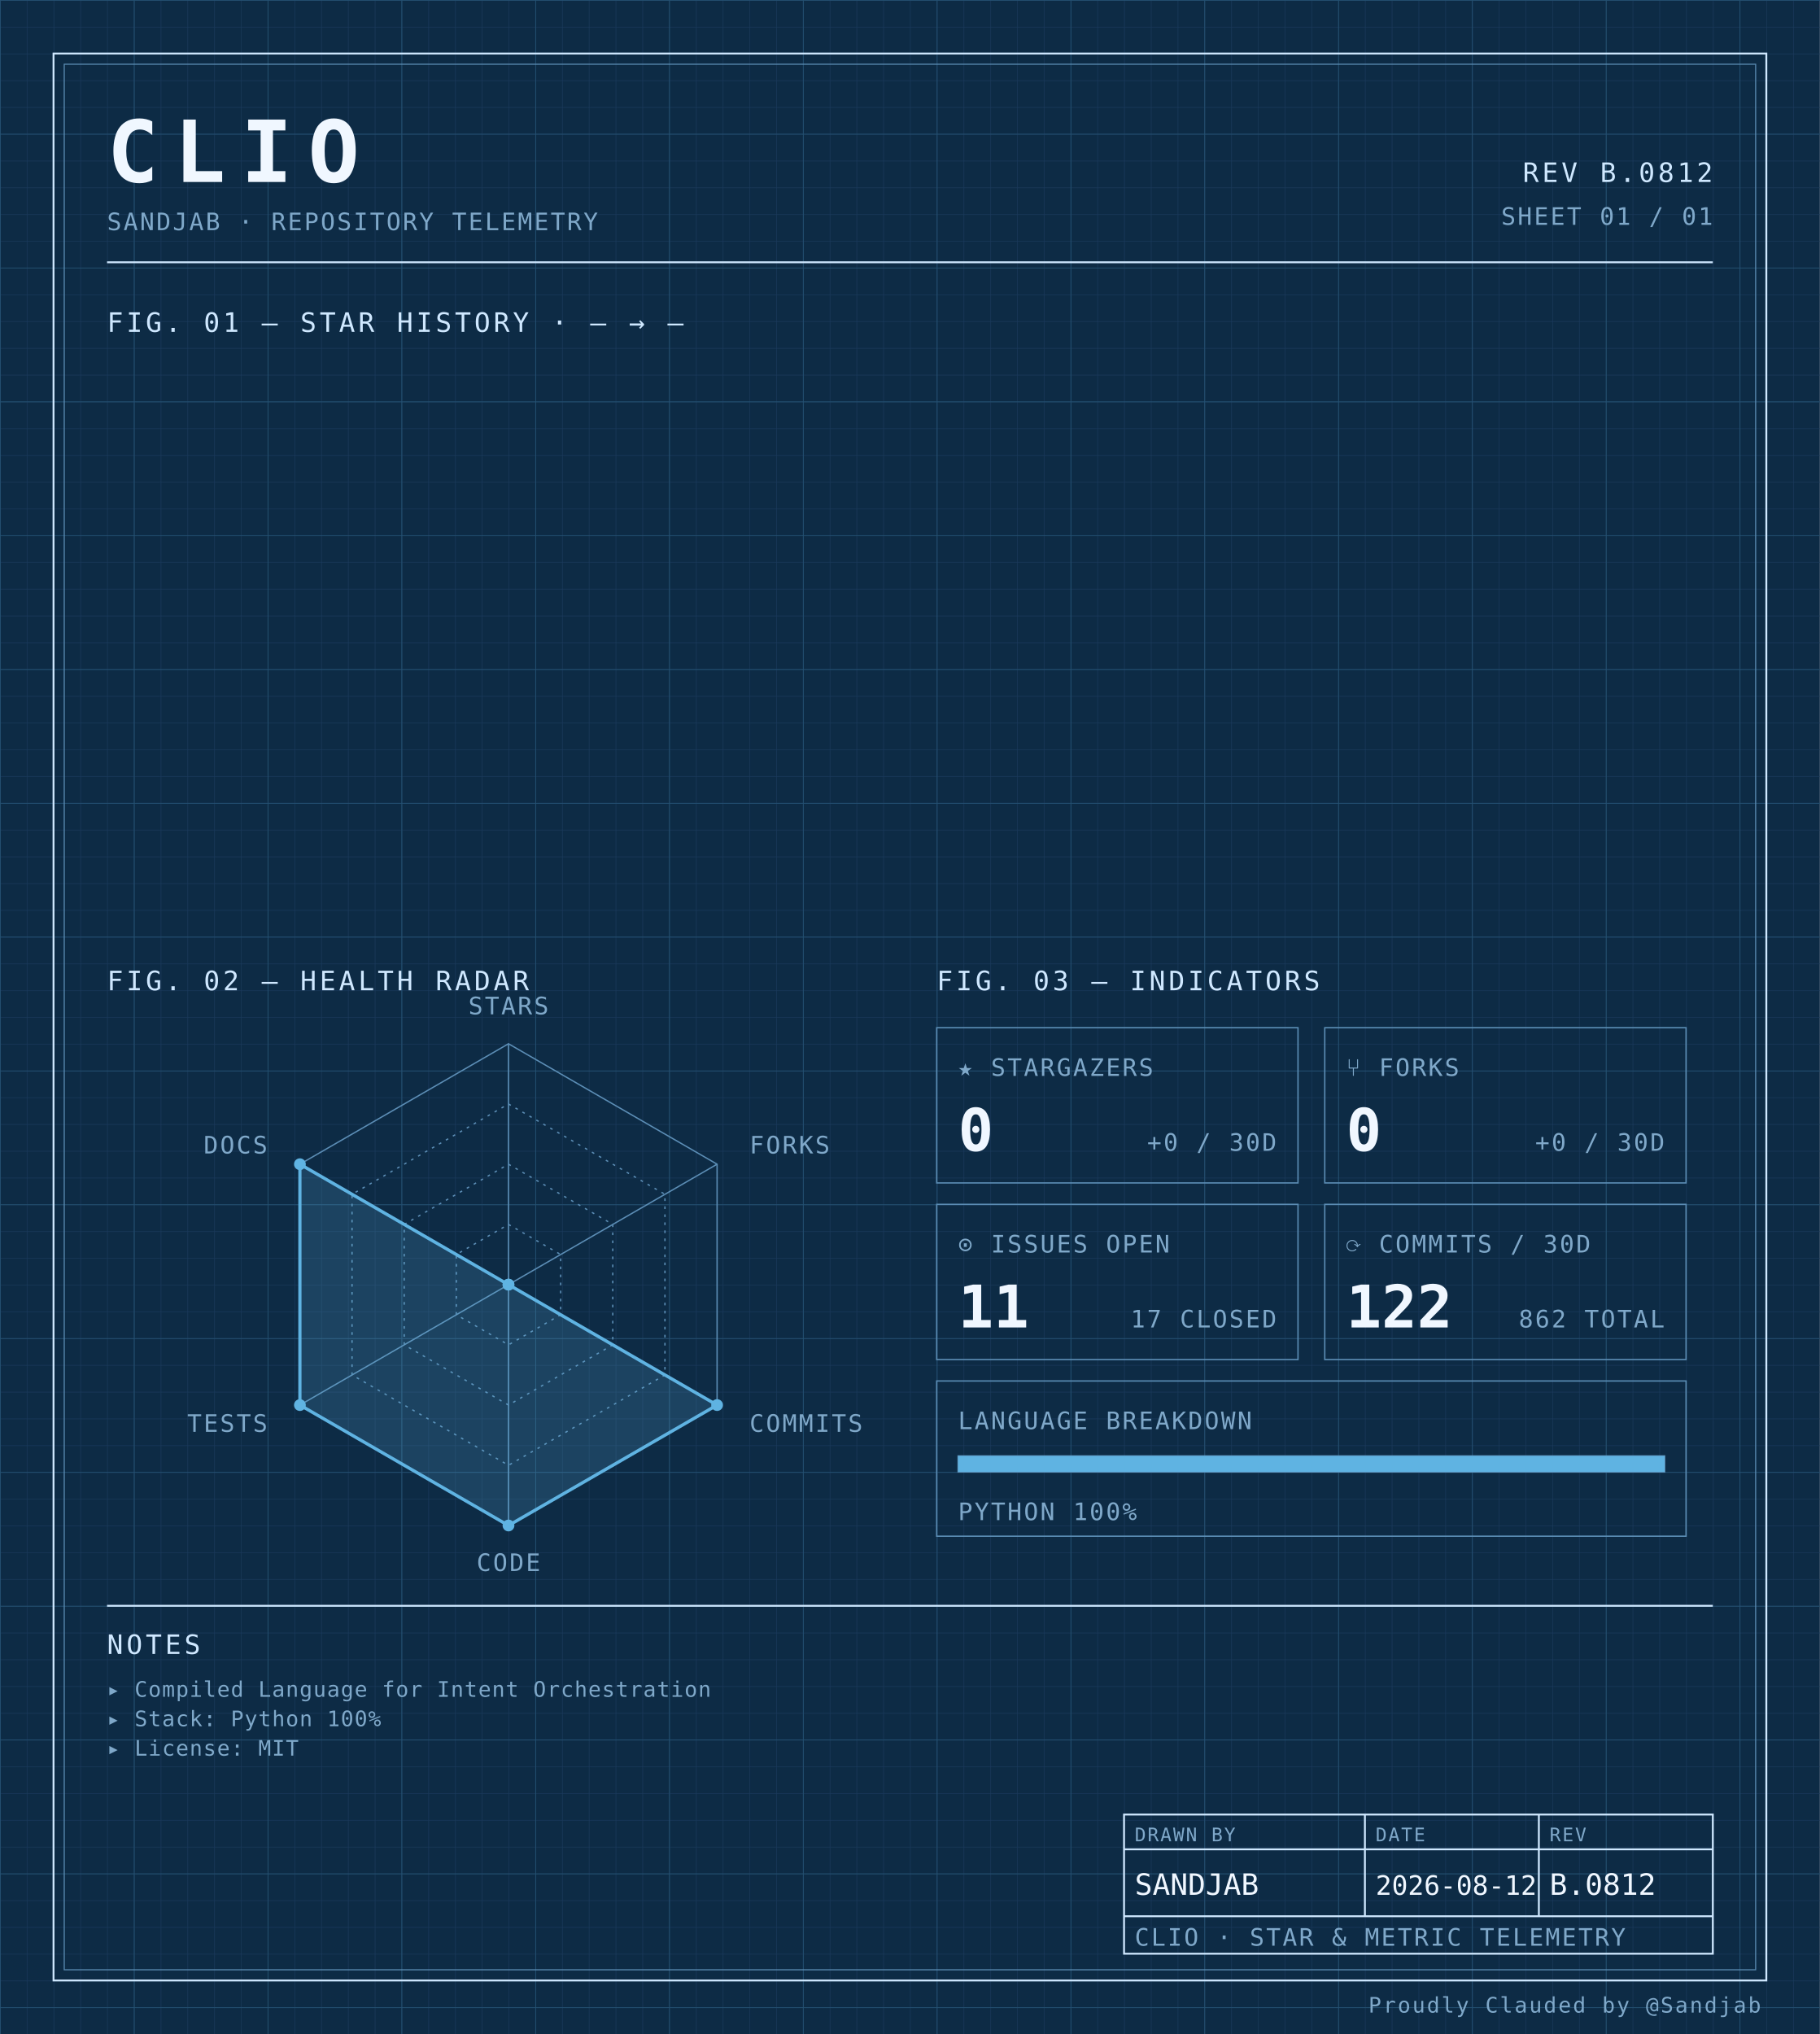
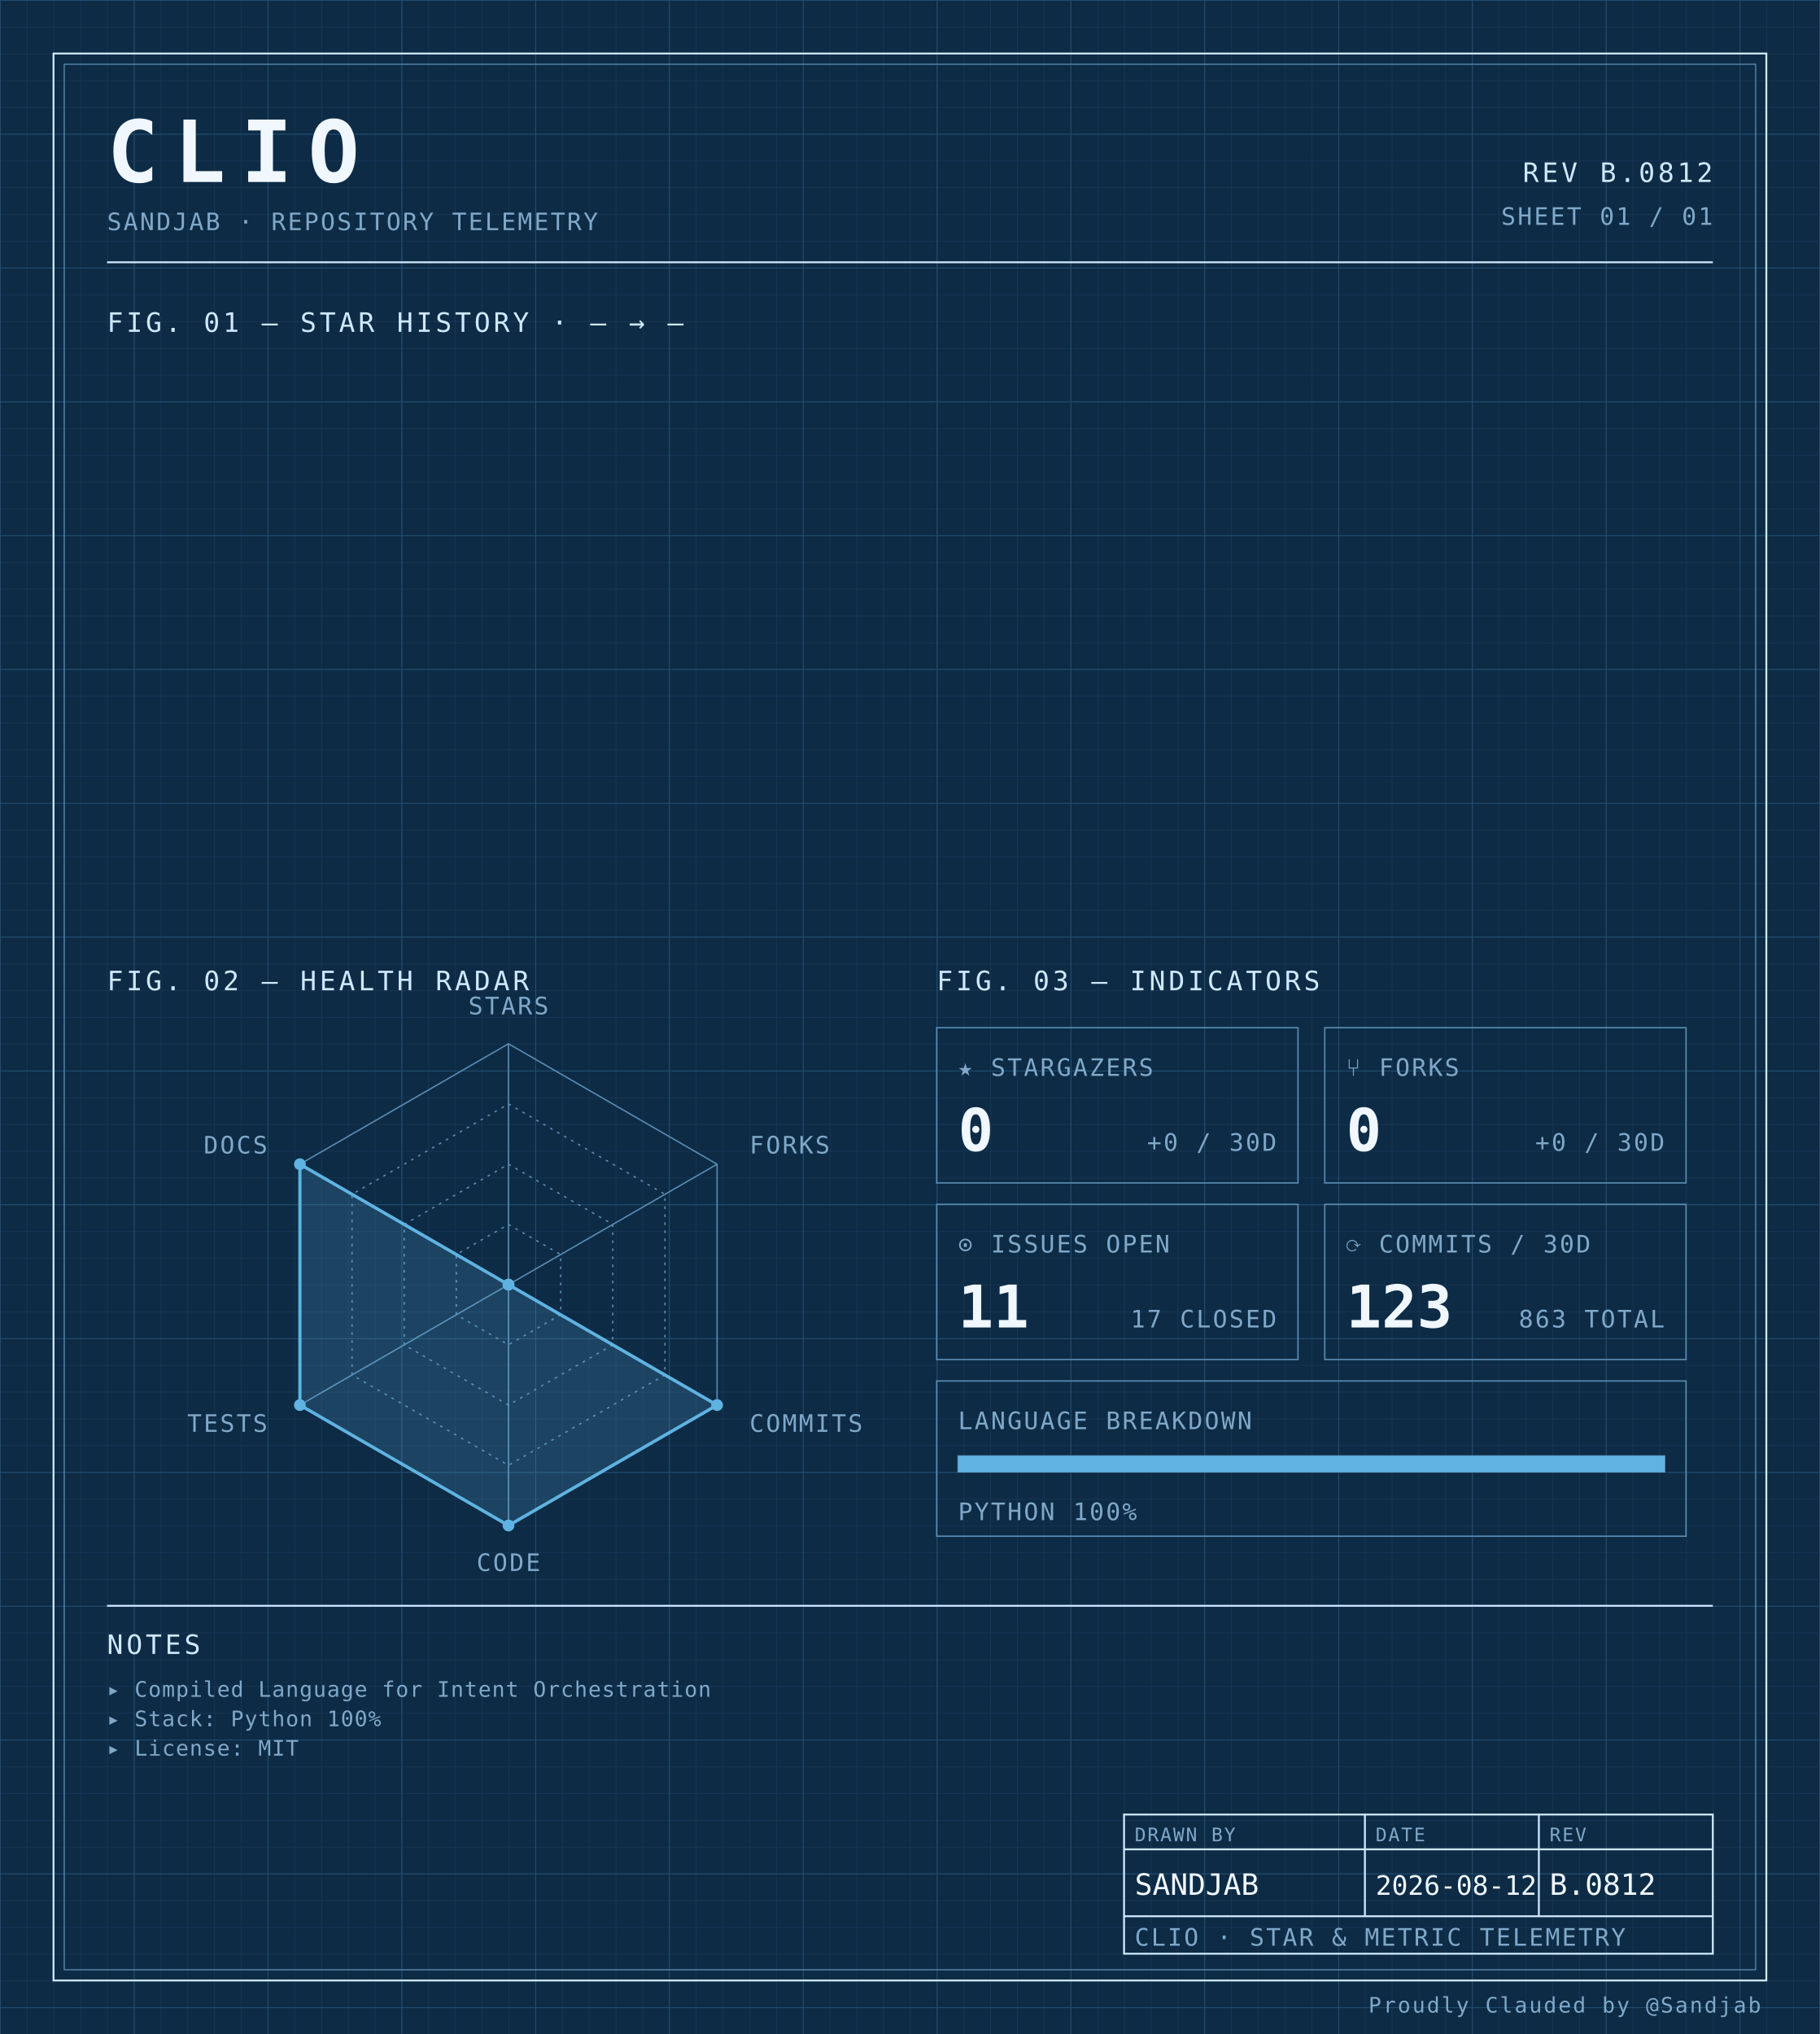
<svg xmlns="http://www.w3.org/2000/svg" width="100%" viewBox="0 0 680 760" role="img">
  <defs>
    <pattern id="grid-fine" width="10" height="10" patternUnits="userSpaceOnUse">
      <path d="M10 0H0V10" fill="none" stroke="#1a3a5c" stroke-width="0.4" />
    </pattern>
    <pattern id="grid-major" width="50" height="50" patternUnits="userSpaceOnUse">
      <path d="M50 0H0V50" fill="none" stroke="#245273" stroke-width="0.5" />
    </pattern>
  </defs>
  <rect x="0" y="0" width="680" height="760" fill="#0d2b45" />
  <rect x="0" y="0" width="680" height="760" fill="url(#grid-fine)" />
  <rect x="0" y="0" width="680" height="760" fill="url(#grid-major)" />
  <rect x="20" y="20" width="640" height="720" fill="none" stroke="#cfe8ff" stroke-width="0.7" />
  <rect x="24" y="24" width="632" height="712" fill="none" stroke="#5b8db5" stroke-width="0.4" />
  <text x="40" y="68" font-family="ui-monospace, 'SF Mono', 'JetBrains Mono', 'Cascadia Code', Consolas, monospace" font-size="32" font-weight="700" fill="#f0f7ff" text-anchor="start" letter-spacing="0.18em">CLIO</text>
  <text x="40" y="86" font-family="ui-monospace, 'SF Mono', 'JetBrains Mono', 'Cascadia Code', Consolas, monospace" font-size="9" font-weight="400" fill="#7fa8c9" text-anchor="start" letter-spacing="0.08em">SANDJAB · REPOSITORY TELEMETRY</text>
  <text x="640" y="68" font-family="ui-monospace, 'SF Mono', 'JetBrains Mono', 'Cascadia Code', Consolas, monospace" font-size="10" font-weight="400" fill="#cfe8ff" text-anchor="end" letter-spacing="0.12em">REV B.0812</text>
  <text x="640" y="84" font-family="ui-monospace, 'SF Mono', 'JetBrains Mono', 'Cascadia Code', Consolas, monospace" font-size="9" font-weight="400" fill="#7fa8c9" text-anchor="end" letter-spacing="0.08em">SHEET 01 / 01</text>
  <line x1="40" y1="98" x2="640" y2="98" stroke="#cfe8ff" stroke-width="0.7" />
  <text x="40" y="124" font-family="ui-monospace, 'SF Mono', 'JetBrains Mono', 'Cascadia Code', Consolas, monospace" font-size="10" font-weight="400" fill="#cfe8ff" text-anchor="start" letter-spacing="0.12em">FIG. 01 — STAR HISTORY · — → —</text>
  <text x="40" y="370" font-family="ui-monospace, 'SF Mono', 'JetBrains Mono', 'Cascadia Code', Consolas, monospace" font-size="10" font-weight="400" fill="#cfe8ff" text-anchor="start" letter-spacing="0.12em">FIG. 02 — HEALTH RADAR</text>
  <g transform="translate(190 480)">
    <polygon points="0.00,-90.00 77.94,-45.00 77.94,45.00 0.00,90.00 -77.94,45.00 -77.94,-45.00" fill="none" stroke="#5b8db5" stroke-width="0.5" />
    <polygon points="0.00,-67.50 58.46,-33.75 58.46,33.75 0.00,67.50 -58.46,33.75 -58.46,-33.75" fill="none" stroke="#5b8db5" stroke-width="0.5" stroke-dasharray="1,2" />
    <polygon points="0.00,-45.00 38.97,-22.50 38.97,22.50 0.00,45.00 -38.97,22.50 -38.97,-22.50" fill="none" stroke="#5b8db5" stroke-width="0.5" stroke-dasharray="1,2" />
    <polygon points="0.00,-22.50 19.49,-11.25 19.49,11.25 0.00,22.50 -19.49,11.25 -19.49,-11.25" fill="none" stroke="#5b8db5" stroke-width="0.5" stroke-dasharray="1,2" />
    <line x1="0" y1="0" x2="0.00" y2="-90.00" stroke="#5b8db5" stroke-width="0.5" />
    <line x1="0" y1="0" x2="77.94" y2="-45.00" stroke="#5b8db5" stroke-width="0.5" />
    <line x1="0" y1="0" x2="77.94" y2="45.00" stroke="#5b8db5" stroke-width="0.5" />
    <line x1="0" y1="0" x2="0.00" y2="90.00" stroke="#5b8db5" stroke-width="0.5" />
    <line x1="0" y1="0" x2="-77.94" y2="45.00" stroke="#5b8db5" stroke-width="0.5" />
    <line x1="0" y1="0" x2="-77.94" y2="-45.00" stroke="#5b8db5" stroke-width="0.5" />
    <polygon points="0.00,0.00 0.00,0.00 77.94,45.00 0.00,90.00 -77.94,45.00 -77.94,-45.00" fill="#5fb3e2" fill-opacity="0.18" stroke="#5fb3e2" stroke-width="1.2" />
    <circle cx="0.00" cy="0.00" r="2.2" fill="#5fb3e2" />
    <circle cx="0.00" cy="0.00" r="2.2" fill="#5fb3e2" />
    <circle cx="77.94" cy="45.00" r="2.2" fill="#5fb3e2" />
    <circle cx="0.00" cy="90.00" r="2.2" fill="#5fb3e2" />
    <circle cx="-77.94" cy="45.00" r="2.2" fill="#5fb3e2" />
    <circle cx="-77.94" cy="-45.00" r="2.2" fill="#5fb3e2" />
    <text x="6.3681633555662356e-15" y="-101" font-family="ui-monospace, 'SF Mono', 'JetBrains Mono', 'Cascadia Code', Consolas, monospace" font-size="9" font-weight="400" fill="#7fa8c9" text-anchor="middle" letter-spacing="0.08em">STARS</text>
    <text x="90.067" y="-49" font-family="ui-monospace, 'SF Mono', 'JetBrains Mono', 'Cascadia Code', Consolas, monospace" font-size="9" font-weight="400" fill="#7fa8c9" text-anchor="start" letter-spacing="0.08em">FORKS</text>
    <text x="90.067" y="55" font-family="ui-monospace, 'SF Mono', 'JetBrains Mono', 'Cascadia Code', Consolas, monospace" font-size="9" font-weight="400" fill="#7fa8c9" text-anchor="start" letter-spacing="0.08em">COMMITS</text>
    <text x="6.3681633555662356e-15" y="107" font-family="ui-monospace, 'SF Mono', 'JetBrains Mono', 'Cascadia Code', Consolas, monospace" font-size="9" font-weight="400" fill="#7fa8c9" text-anchor="middle" letter-spacing="0.08em">CODE</text>
    <text x="-90.067" y="55" font-family="ui-monospace, 'SF Mono', 'JetBrains Mono', 'Cascadia Code', Consolas, monospace" font-size="9" font-weight="400" fill="#7fa8c9" text-anchor="end" letter-spacing="0.08em">TESTS</text>
    <text x="-90.067" y="-49" font-family="ui-monospace, 'SF Mono', 'JetBrains Mono', 'Cascadia Code', Consolas, monospace" font-size="9" font-weight="400" fill="#7fa8c9" text-anchor="end" letter-spacing="0.08em">DOCS</text>
  </g>
  <text x="350" y="370" font-family="ui-monospace, 'SF Mono', 'JetBrains Mono', 'Cascadia Code', Consolas, monospace" font-size="10" font-weight="400" fill="#cfe8ff" text-anchor="start" letter-spacing="0.12em">FIG. 03 — INDICATORS</text>
  <rect x="350" y="384" width="135" height="58" fill="none" stroke="#5b8db5" stroke-width="0.5" />
  <text x="358" y="402" font-family="ui-monospace, 'SF Mono', 'JetBrains Mono', 'Cascadia Code', Consolas, monospace" font-size="9" font-weight="400" fill="#7fa8c9" text-anchor="start" letter-spacing="0.08em">★ STARGAZERS</text>
  <text x="358" y="430" font-family="ui-monospace, 'SF Mono', 'JetBrains Mono', 'Cascadia Code', Consolas, monospace" font-size="22" font-weight="700" fill="#f0f7ff" text-anchor="start" letter-spacing="normal">0</text>
  <text x="477" y="430" font-family="ui-monospace, 'SF Mono', 'JetBrains Mono', 'Cascadia Code', Consolas, monospace" font-size="9" font-weight="400" fill="#7fa8c9" text-anchor="end" letter-spacing="0.08em">+0 / 30D</text>
  <rect x="495" y="384" width="135" height="58" fill="none" stroke="#5b8db5" stroke-width="0.5" />
  <text x="503" y="402" font-family="ui-monospace, 'SF Mono', 'JetBrains Mono', 'Cascadia Code', Consolas, monospace" font-size="9" font-weight="400" fill="#7fa8c9" text-anchor="start" letter-spacing="0.08em">⑂ FORKS</text>
  <text x="503" y="430" font-family="ui-monospace, 'SF Mono', 'JetBrains Mono', 'Cascadia Code', Consolas, monospace" font-size="22" font-weight="700" fill="#f0f7ff" text-anchor="start" letter-spacing="normal">0</text>
  <text x="622" y="430" font-family="ui-monospace, 'SF Mono', 'JetBrains Mono', 'Cascadia Code', Consolas, monospace" font-size="9" font-weight="400" fill="#7fa8c9" text-anchor="end" letter-spacing="0.08em">+0 / 30D</text>
  <rect x="350" y="450" width="135" height="58" fill="none" stroke="#5b8db5" stroke-width="0.5" />
  <text x="358" y="468" font-family="ui-monospace, 'SF Mono', 'JetBrains Mono', 'Cascadia Code', Consolas, monospace" font-size="9" font-weight="400" fill="#7fa8c9" text-anchor="start" letter-spacing="0.08em">⊙ ISSUES OPEN</text>
  <text x="358" y="496" font-family="ui-monospace, 'SF Mono', 'JetBrains Mono', 'Cascadia Code', Consolas, monospace" font-size="22" font-weight="700" fill="#f0f7ff" text-anchor="start" letter-spacing="normal">11</text>
  <text x="477" y="496" font-family="ui-monospace, 'SF Mono', 'JetBrains Mono', 'Cascadia Code', Consolas, monospace" font-size="9" font-weight="400" fill="#7fa8c9" text-anchor="end" letter-spacing="0.08em">17 CLOSED</text>
  <rect x="495" y="450" width="135" height="58" fill="none" stroke="#5b8db5" stroke-width="0.5" />
  <text x="503" y="468" font-family="ui-monospace, 'SF Mono', 'JetBrains Mono', 'Cascadia Code', Consolas, monospace" font-size="9" font-weight="400" fill="#7fa8c9" text-anchor="start" letter-spacing="0.08em">⟳ COMMITS / 30D</text>
-   <text x="503" y="496" font-family="ui-monospace, 'SF Mono', 'JetBrains Mono', 'Cascadia Code', Consolas, monospace" font-size="22" font-weight="700" fill="#f0f7ff" text-anchor="start" letter-spacing="normal">122</text>
-   <text x="622" y="496" font-family="ui-monospace, 'SF Mono', 'JetBrains Mono', 'Cascadia Code', Consolas, monospace" font-size="9" font-weight="400" fill="#7fa8c9" text-anchor="end" letter-spacing="0.08em">862 TOTAL</text>
+   <text x="503" y="496" font-family="ui-monospace, 'SF Mono', 'JetBrains Mono', 'Cascadia Code', Consolas, monospace" font-size="22" font-weight="700" fill="#f0f7ff" text-anchor="start" letter-spacing="normal">123</text>
+   <text x="622" y="496" font-family="ui-monospace, 'SF Mono', 'JetBrains Mono', 'Cascadia Code', Consolas, monospace" font-size="9" font-weight="400" fill="#7fa8c9" text-anchor="end" letter-spacing="0.08em">863 TOTAL</text>
  <rect x="350" y="516" width="280" height="58" fill="none" stroke="#5b8db5" stroke-width="0.5" />
  <text x="358" y="534" font-family="ui-monospace, 'SF Mono', 'JetBrains Mono', 'Cascadia Code', Consolas, monospace" font-size="9" font-weight="400" fill="#7fa8c9" text-anchor="start" letter-spacing="0.08em">LANGUAGE BREAKDOWN</text>
  <rect x="358" y="544" width="264" height="6" fill="none" stroke="#5b8db5" stroke-width="0.5" />
  <rect x="358" y="544" width="264.00" height="6" fill="#5fb3e2" />
  <text x="358" y="568" font-family="ui-monospace, 'SF Mono', 'JetBrains Mono', 'Cascadia Code', Consolas, monospace" font-size="9" font-weight="400" fill="#7fa8c9" text-anchor="start" letter-spacing="0.08em">PYTHON 100%</text>
  <line x1="40" y1="600" x2="640" y2="600" stroke="#cfe8ff" stroke-width="0.7" />
  <text x="40" y="618" font-family="ui-monospace, 'SF Mono', 'JetBrains Mono', 'Cascadia Code', Consolas, monospace" font-size="10" font-weight="400" fill="#cfe8ff" text-anchor="start" letter-spacing="0.12em">NOTES</text>
  <text x="40" y="634" font-family="ui-monospace, 'SF Mono', 'JetBrains Mono', 'Cascadia Code', Consolas, monospace" font-size="8" font-weight="400" fill="#7fa8c9" text-anchor="start" letter-spacing="0.04em">▸ Compiled Language for Intent Orchestration</text>
  <text x="40" y="645" font-family="ui-monospace, 'SF Mono', 'JetBrains Mono', 'Cascadia Code', Consolas, monospace" font-size="8" font-weight="400" fill="#7fa8c9" text-anchor="start" letter-spacing="0.04em">▸ Stack: Python 100%</text>
  <text x="40" y="656" font-family="ui-monospace, 'SF Mono', 'JetBrains Mono', 'Cascadia Code', Consolas, monospace" font-size="8" font-weight="400" fill="#7fa8c9" text-anchor="start" letter-spacing="0.04em">▸ License: MIT</text>
  <rect x="420" y="678" width="220" height="52" fill="none" stroke="#cfe8ff" stroke-width="0.7" />
  <line x1="420" y1="691" x2="640" y2="691" stroke="#cfe8ff" stroke-width="0.7" />
  <line x1="420" y1="716" x2="640" y2="716" stroke="#cfe8ff" stroke-width="0.7" />
  <line x1="510" y1="678" x2="510" y2="716" stroke="#cfe8ff" stroke-width="0.7" />
  <line x1="575" y1="678" x2="575" y2="716" stroke="#cfe8ff" stroke-width="0.7" />
  <text x="424" y="688" font-family="ui-monospace, 'SF Mono', 'JetBrains Mono', 'Cascadia Code', Consolas, monospace" font-size="7" font-weight="400" fill="#7fa8c9" text-anchor="start" letter-spacing="0.08em">DRAWN BY</text>
  <text x="514" y="688" font-family="ui-monospace, 'SF Mono', 'JetBrains Mono', 'Cascadia Code', Consolas, monospace" font-size="7" font-weight="400" fill="#7fa8c9" text-anchor="start" letter-spacing="0.08em">DATE</text>
  <text x="579" y="688" font-family="ui-monospace, 'SF Mono', 'JetBrains Mono', 'Cascadia Code', Consolas, monospace" font-size="7" font-weight="400" fill="#7fa8c9" text-anchor="start" letter-spacing="0.08em">REV</text>
  <text x="424" y="708" font-family="ui-monospace, 'SF Mono', 'JetBrains Mono', 'Cascadia Code', Consolas, monospace" font-size="11" font-weight="400" fill="#f0f7ff" text-anchor="start" letter-spacing="normal">SANDJAB</text>
  <text x="514" y="708" font-family="ui-monospace, 'SF Mono', 'JetBrains Mono', 'Cascadia Code', Consolas, monospace" font-size="10" font-weight="400" fill="#f0f7ff" text-anchor="start" letter-spacing="normal">2026-08-12</text>
  <text x="579" y="708" font-family="ui-monospace, 'SF Mono', 'JetBrains Mono', 'Cascadia Code', Consolas, monospace" font-size="11" font-weight="400" fill="#f0f7ff" text-anchor="start" letter-spacing="normal">B.0812</text>
  <text x="424" y="727" font-family="ui-monospace, 'SF Mono', 'JetBrains Mono', 'Cascadia Code', Consolas, monospace" font-size="9" font-weight="400" fill="#7fa8c9" text-anchor="start" letter-spacing="0.08em">CLIO · STAR &amp; METRIC TELEMETRY</text>
  <text x="658" y="752" font-family="ui-monospace, 'SF Mono', 'JetBrains Mono', 'Cascadia Code', Consolas, monospace" font-size="8" font-weight="400" fill="#7fa8c9" text-anchor="end" letter-spacing="0.08em">Proudly Clauded by @Sandjab</text>
</svg>
